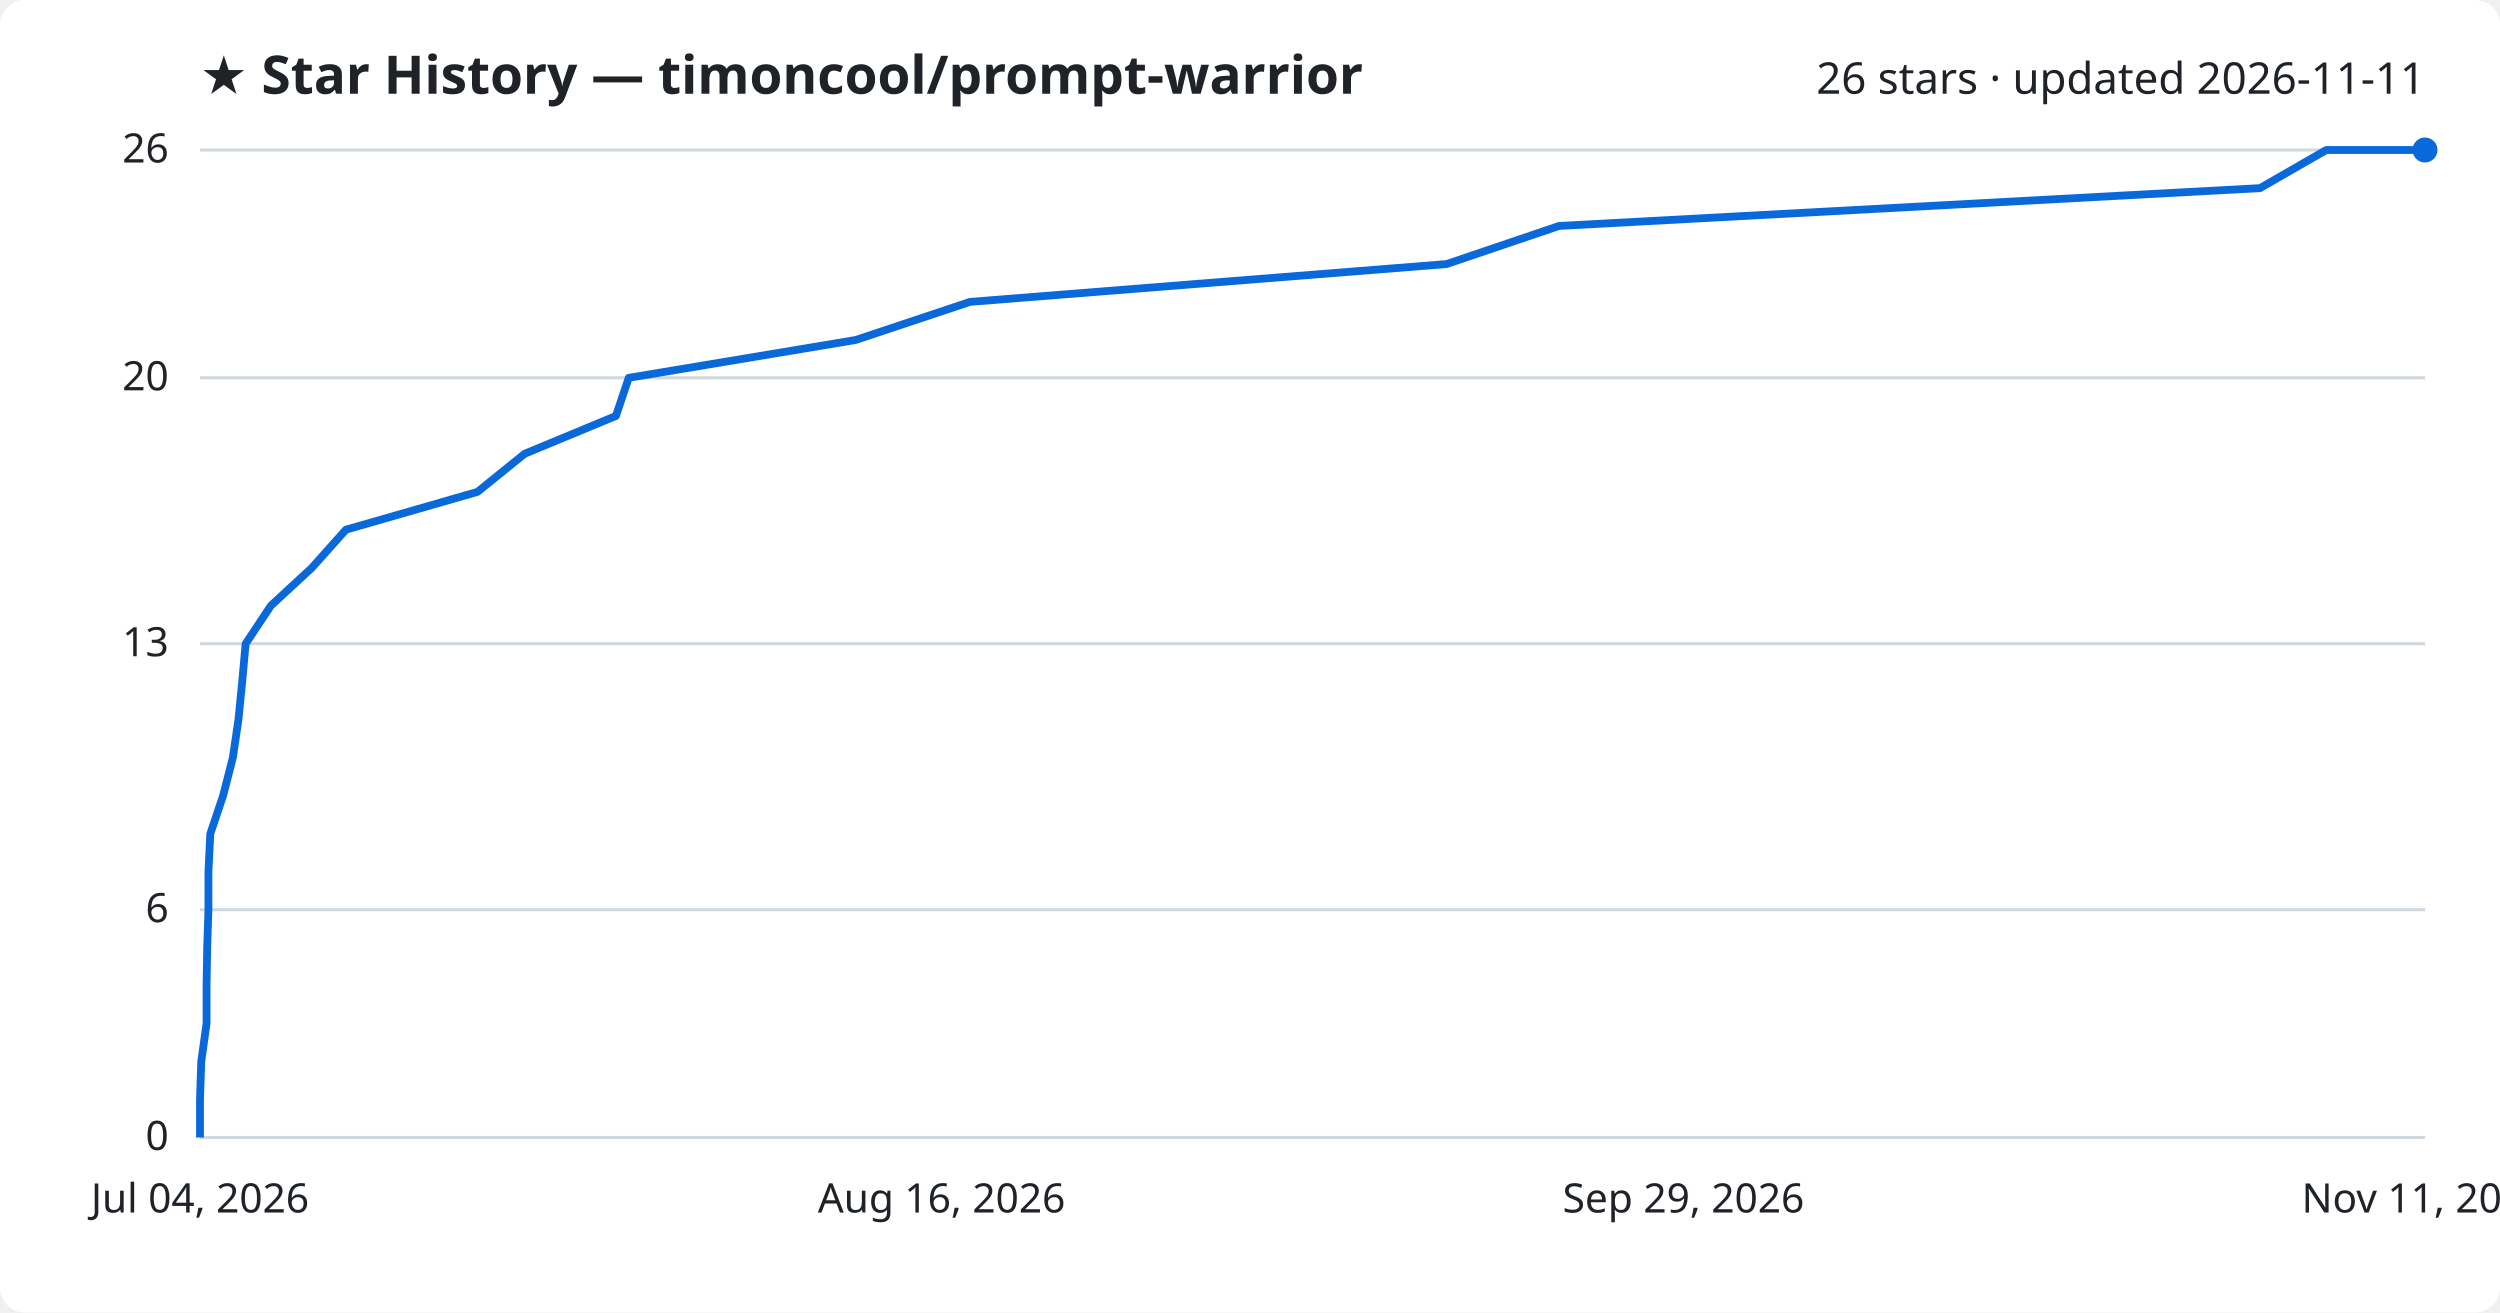
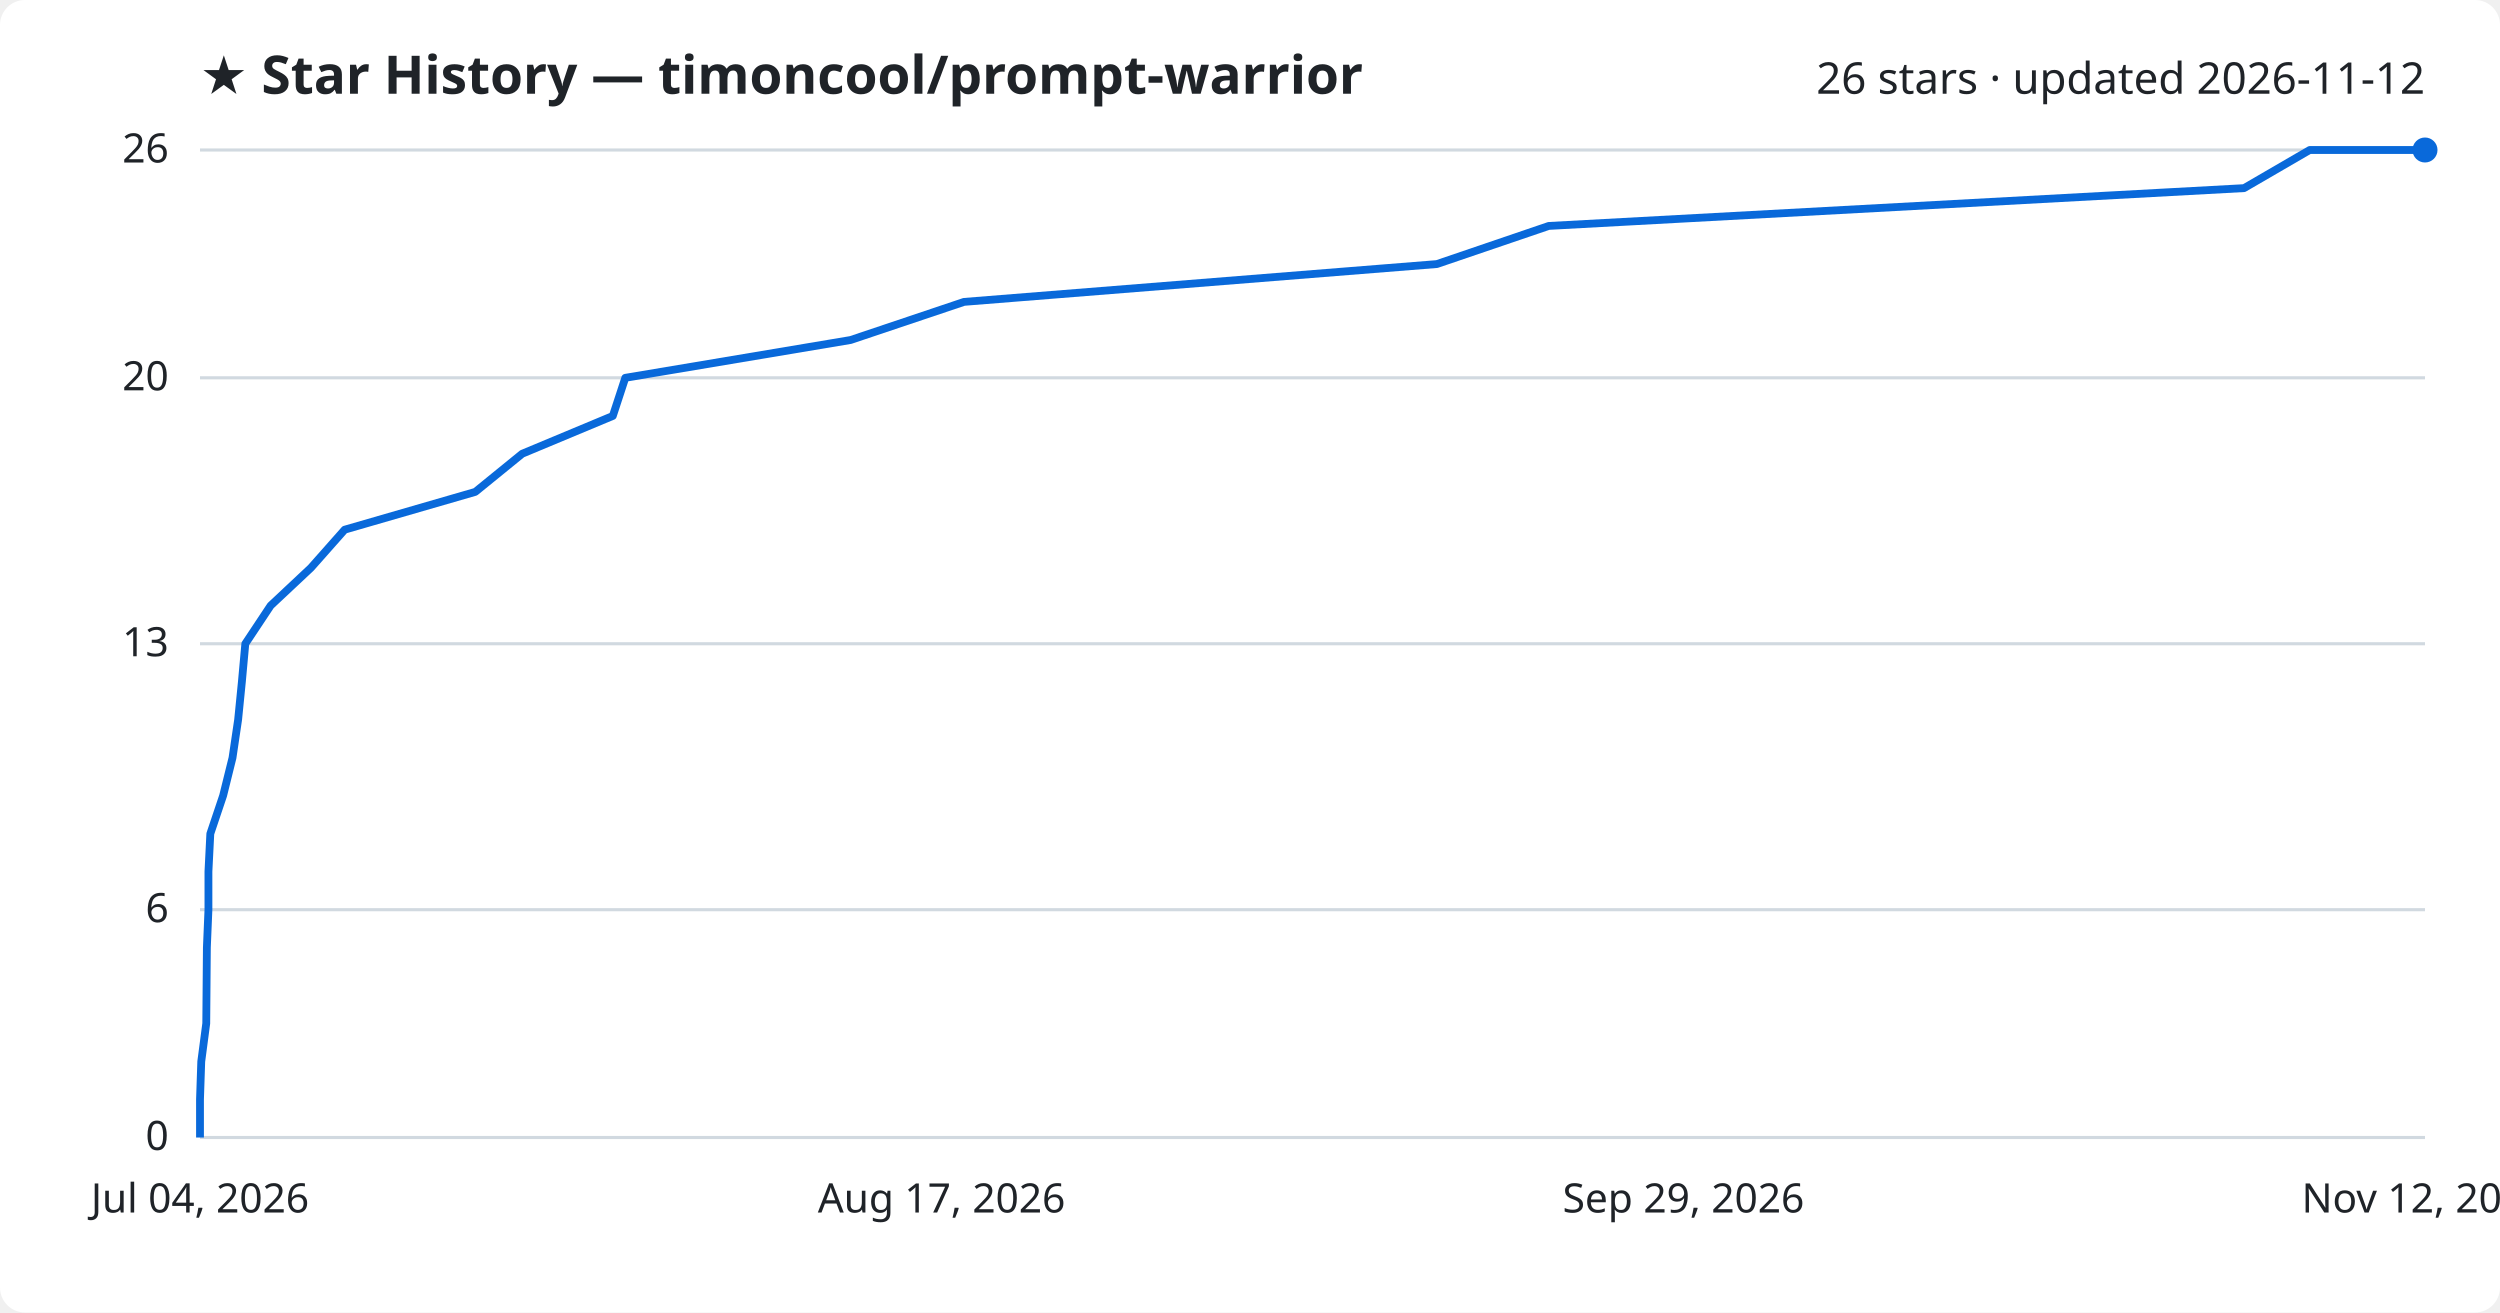
<svg xmlns="http://www.w3.org/2000/svg" viewBox="0 0 800 420" font-family="Segoe UI, sans-serif">
  <rect width="800" height="420" fill="#ffffff" rx="8" />
  <text x="64" y="30" fill="#1f2328" font-size="17" font-weight="700">★ Star History — timoncool/prompt-warrior</text>
-   <text x="776" y="30" fill="#1f2328" font-size="14" text-anchor="end">26 stars · updated 2026-11-11</text>
+   <text x="776" y="30" fill="#1f2328" font-size="14" text-anchor="end">26 stars · updated 2026-11-12</text>
  <line x1="64" y1="364.0" x2="776" y2="364.0" stroke="#d1d9e0" stroke-width="1" />
  <text x="54" y="368.0" fill="#1f2328" font-size="13" text-anchor="end">0</text>
  <line x1="64" y1="291.1" x2="776" y2="291.1" stroke="#d1d9e0" stroke-width="1" />
  <text x="54" y="295.1" fill="#1f2328" font-size="13" text-anchor="end">6</text>
  <line x1="64" y1="206.0" x2="776" y2="206.0" stroke="#d1d9e0" stroke-width="1" />
  <text x="54" y="210.0" fill="#1f2328" font-size="13" text-anchor="end">13</text>
  <line x1="64" y1="120.9" x2="776" y2="120.9" stroke="#d1d9e0" stroke-width="1" />
  <text x="54" y="124.9" fill="#1f2328" font-size="13" text-anchor="end">20</text>
  <line x1="64" y1="48.0" x2="776" y2="48.0" stroke="#d1d9e0" stroke-width="1" />
  <text x="54" y="52.0" fill="#1f2328" font-size="13" text-anchor="end">26</text>
-   <path d="M64.0,364.0 L64.0,351.8 L64.4,339.7 L66.1,327.5 L66.1,315.4 L66.3,303.2 L66.7,291.1 L66.7,278.9 L67.3,266.8 L71.4,254.6 L74.5,242.5 L76.3,230.3 L77.5,218.2 L78.6,206.0 L86.7,193.8 L99.8,181.7 L110.7,169.5 L152.8,157.4 L167.9,145.2 L197.1,133.1 L201.2,120.9 L273.8,108.8 L310.4,96.6 L462.9,84.5 L498.9,72.3 L723.2,60.2 L744.4,48.0 L776.0,48.0" fill="none" stroke="#0969da" stroke-width="2.5" stroke-linejoin="round" />
+   <path d="M64.0,364.0 L64.0,351.8 L64.4,339.7 L66.0,327.5 L66.1,315.4 L66.2,303.2 L66.7,291.1 L66.7,278.9 L67.3,266.8 L71.4,254.6 L74.4,242.5 L76.2,230.3 L77.4,218.2 L78.5,206.0 L86.6,193.8 L99.5,181.7 L110.3,169.5 L152.1,157.4 L167.1,145.2 L196.1,133.1 L200.1,120.9 L272.2,108.8 L308.5,96.6 L459.8,84.5 L495.6,72.3 L718.1,60.2 L739.1,48.0 L776.0,48.0" fill="none" stroke="#0969da" stroke-width="2.5" stroke-linejoin="round" />
  <circle cx="776.0" cy="48.0" r="4" fill="#0969da" />
  <text x="64.0" y="388" fill="#1f2328" font-size="13" text-anchor="middle">Jul 04, 2026</text>
-   <text x="301.3" y="388" fill="#1f2328" font-size="13" text-anchor="middle">Aug 16, 2026</text>
+   <text x="301.3" y="388" fill="#1f2328" font-size="13" text-anchor="middle">Aug 17, 2026</text>
  <text x="538.7" y="388" fill="#1f2328" font-size="13" text-anchor="middle">Sep 29, 2026</text>
-   <text x="776.0" y="388" fill="#1f2328" font-size="13" text-anchor="middle">Nov 11, 2026</text>
+   <text x="776.0" y="388" fill="#1f2328" font-size="13" text-anchor="middle">Nov 12, 2026</text>
</svg>
